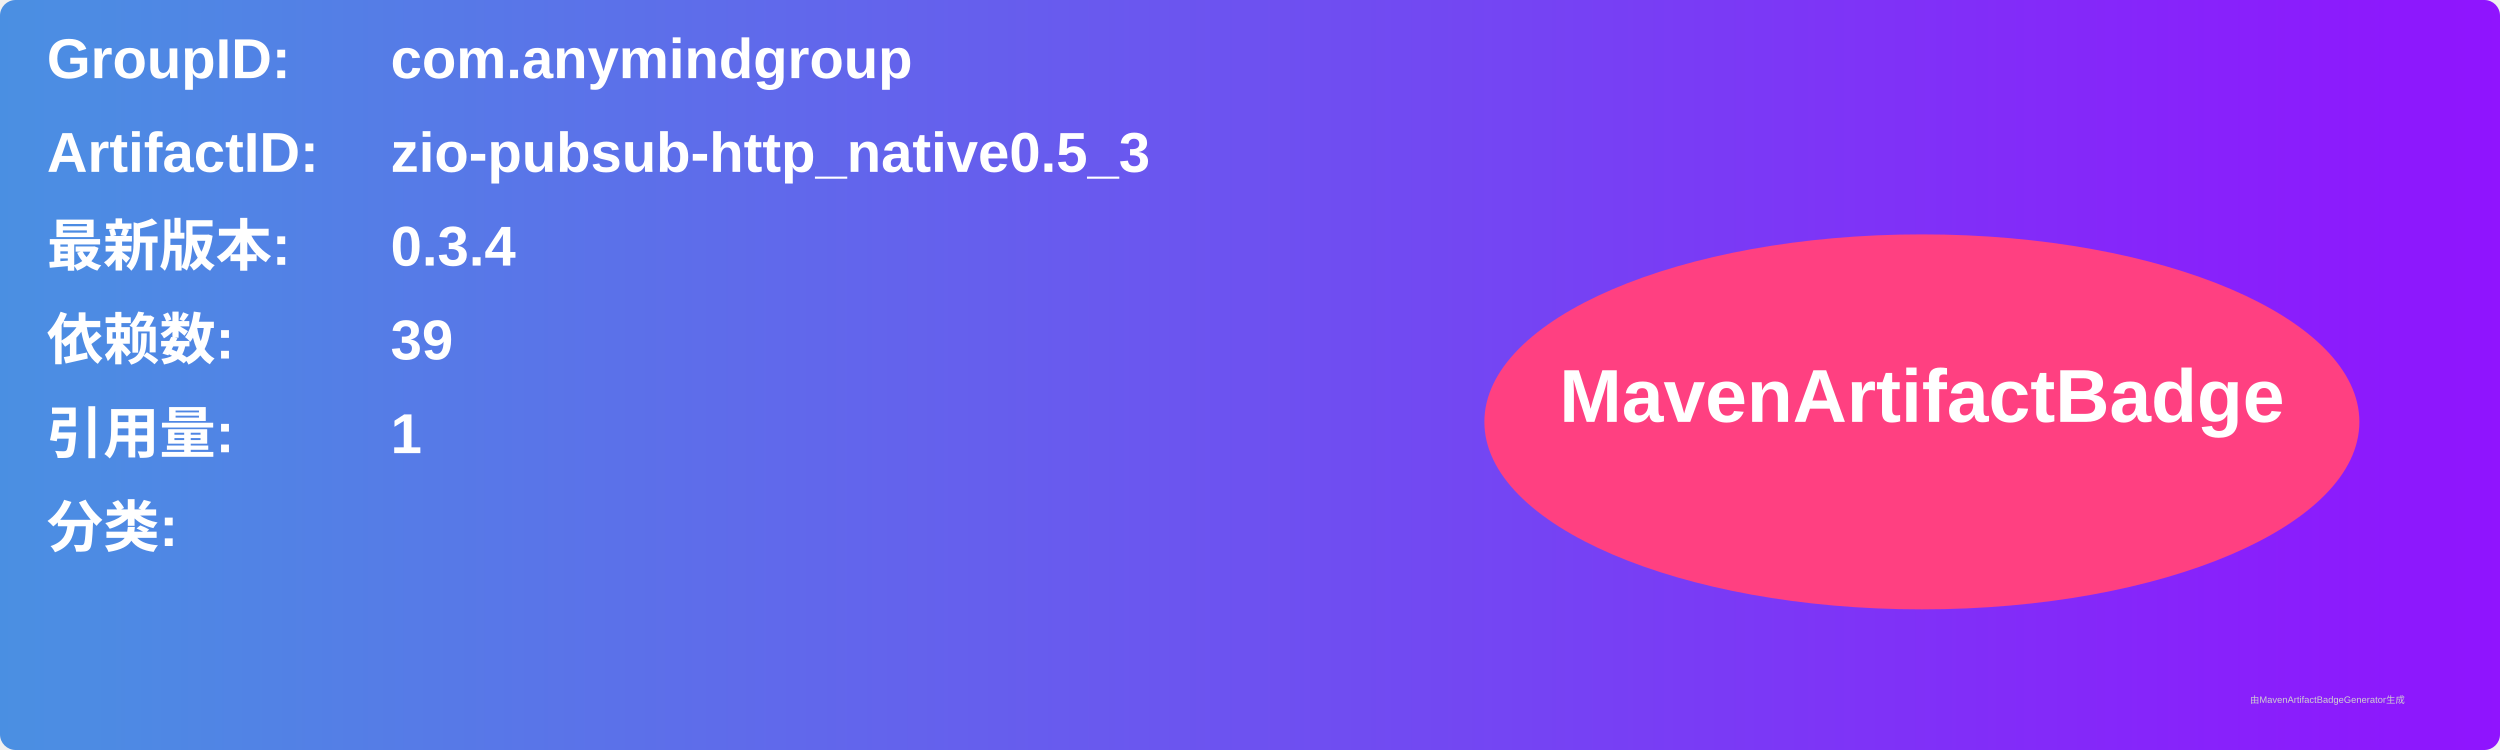
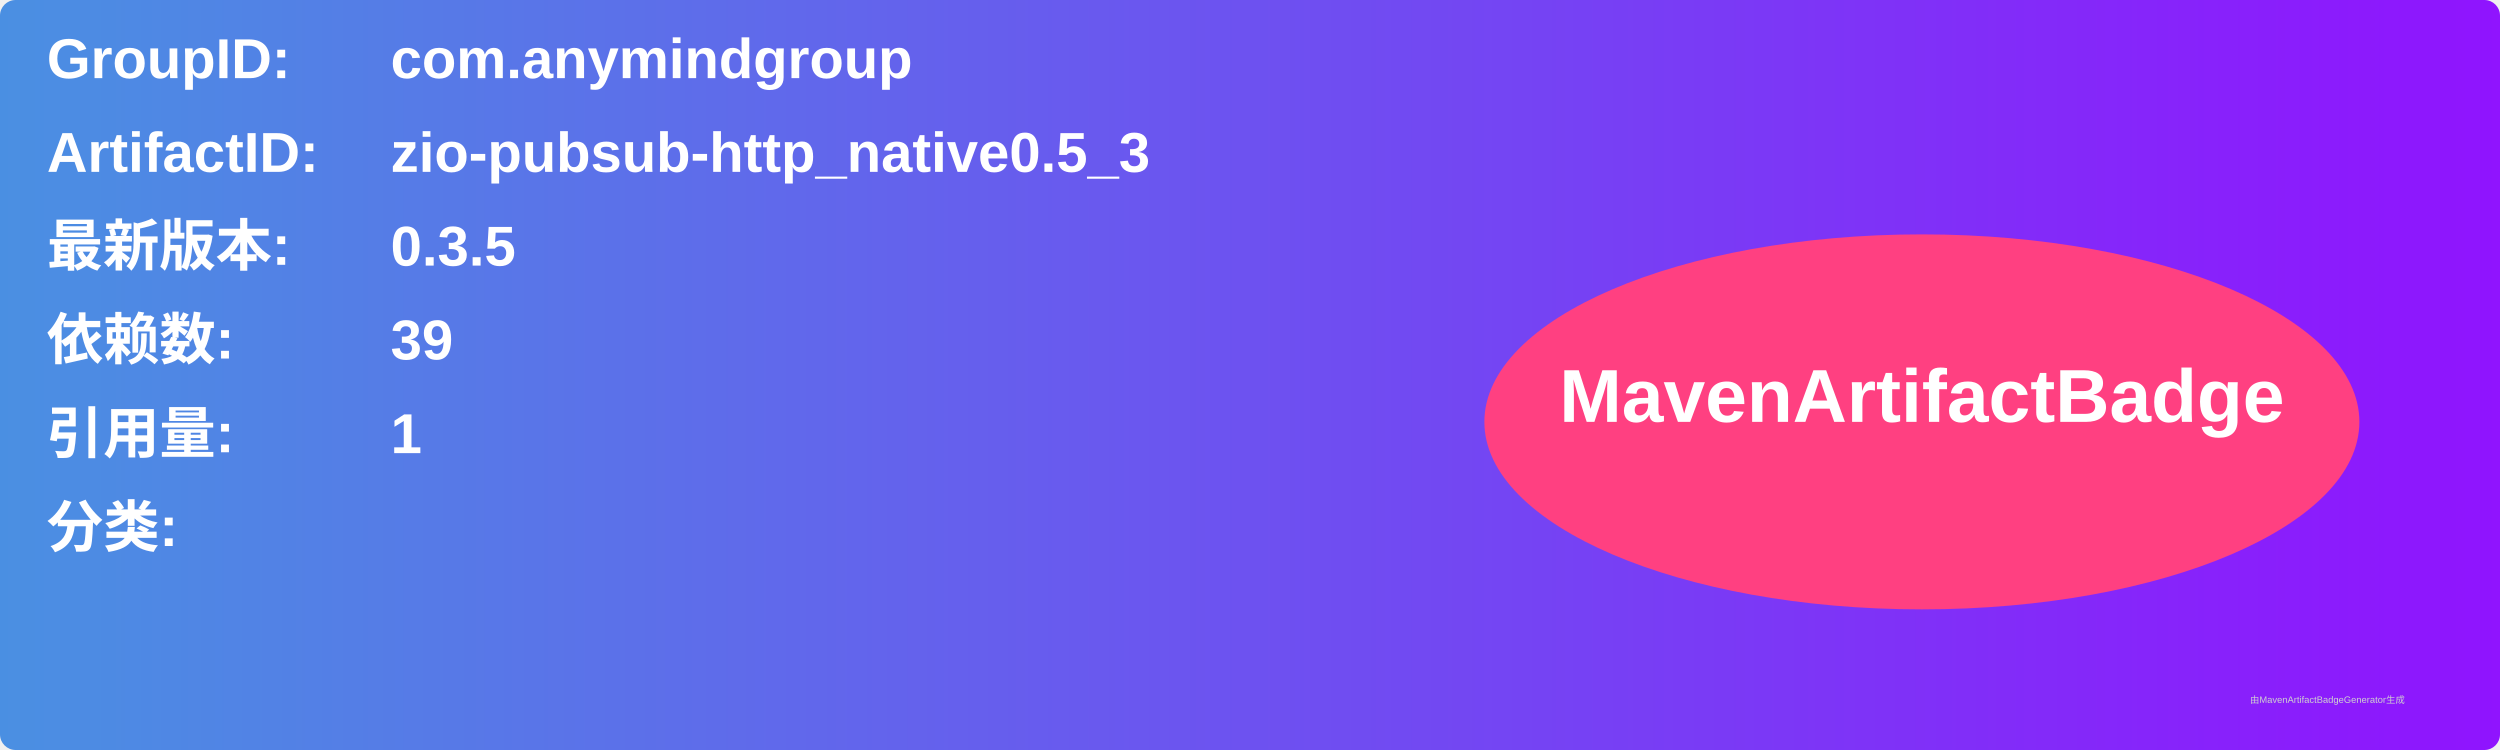
<svg xmlns="http://www.w3.org/2000/svg" width="800" height="240" viewBox="0 0 800 240">
  <linearGradient id="grad" x1="0%" y1="0%" x2="100%" y2="0%">
    <stop offset="0%" stop-color="#4a90e2" />
    <stop offset="100%" stop-color="#9013fe" />
  </linearGradient>
  <rect width="100%" height="100%" rx="5" ry="5" fill="url(#grad)" />
  <g transform="translate(15, 15)">
    <text x="0" y="10" font-family="Arial" font-size="18" fill="white" font-weight="bold" width="260">GroupID:</text>
    <text x="110" y="10" font-family="Arial" font-size="18" fill="white" font-weight="bold" width="460">com.anymindgroup</text>
    <text x="0" y="40" font-family="Arial" font-size="18" fill="white" font-weight="bold" width="260">ArtifactID:</text>
    <text x="110" y="40" font-family="Arial" font-size="18" fill="white" font-weight="bold" width="460">zio-pubsub-http_native0.5_3</text>
    <text x="0" y="70" font-family="Arial" font-size="18" fill="white" font-weight="bold">最新版本:</text>
    <text x="110" y="70" font-family="Arial" font-size="18" fill="white" font-weight="bold">
-       <tspan font-weight="bold">0.3.4</tspan>
+       <tspan font-weight="bold">0.3.5</tspan>
    </text>
    <text x="0" y="100" font-family="Arial" font-size="18" fill="white" font-weight="bold">依赖数: </text>
    <text x="110" y="100" font-family="Arial" font-size="18" fill="white">
      <tspan font-weight="bold">39</tspan>
    </text>
    <text x="0" y="130" font-family="Arial" font-size="18" fill="white" font-weight="bold">引用量: </text>
    <text x="110" y="130" font-family="Arial" font-size="18" fill="white">
      <tspan font-weight="bold">1</tspan>
    </text>
    <text x="0" y="160" font-family="Arial" font-size="18" fill="white" font-weight="bold">分类:</text>
    <text x="10" y="190" font-family="Arial" font-size="10" fill="white">
      <tspan font-weight="bold" />
    </text>
    <ellipse cx="600" cy="120" rx="140" ry="60" fill="#ff4081" />
    <text x="600" y="120" text-anchor="middle" font-family="Arial" font-size="24" fill="white" font-weight="bold">MavenArtifactBadge</text>
  </g>
  <text x="720" y="225" font-family="Arial" font-size="3" fill="#d0d0d0">由MavenArtifactBadgeGenerator生成</text>
</svg>
